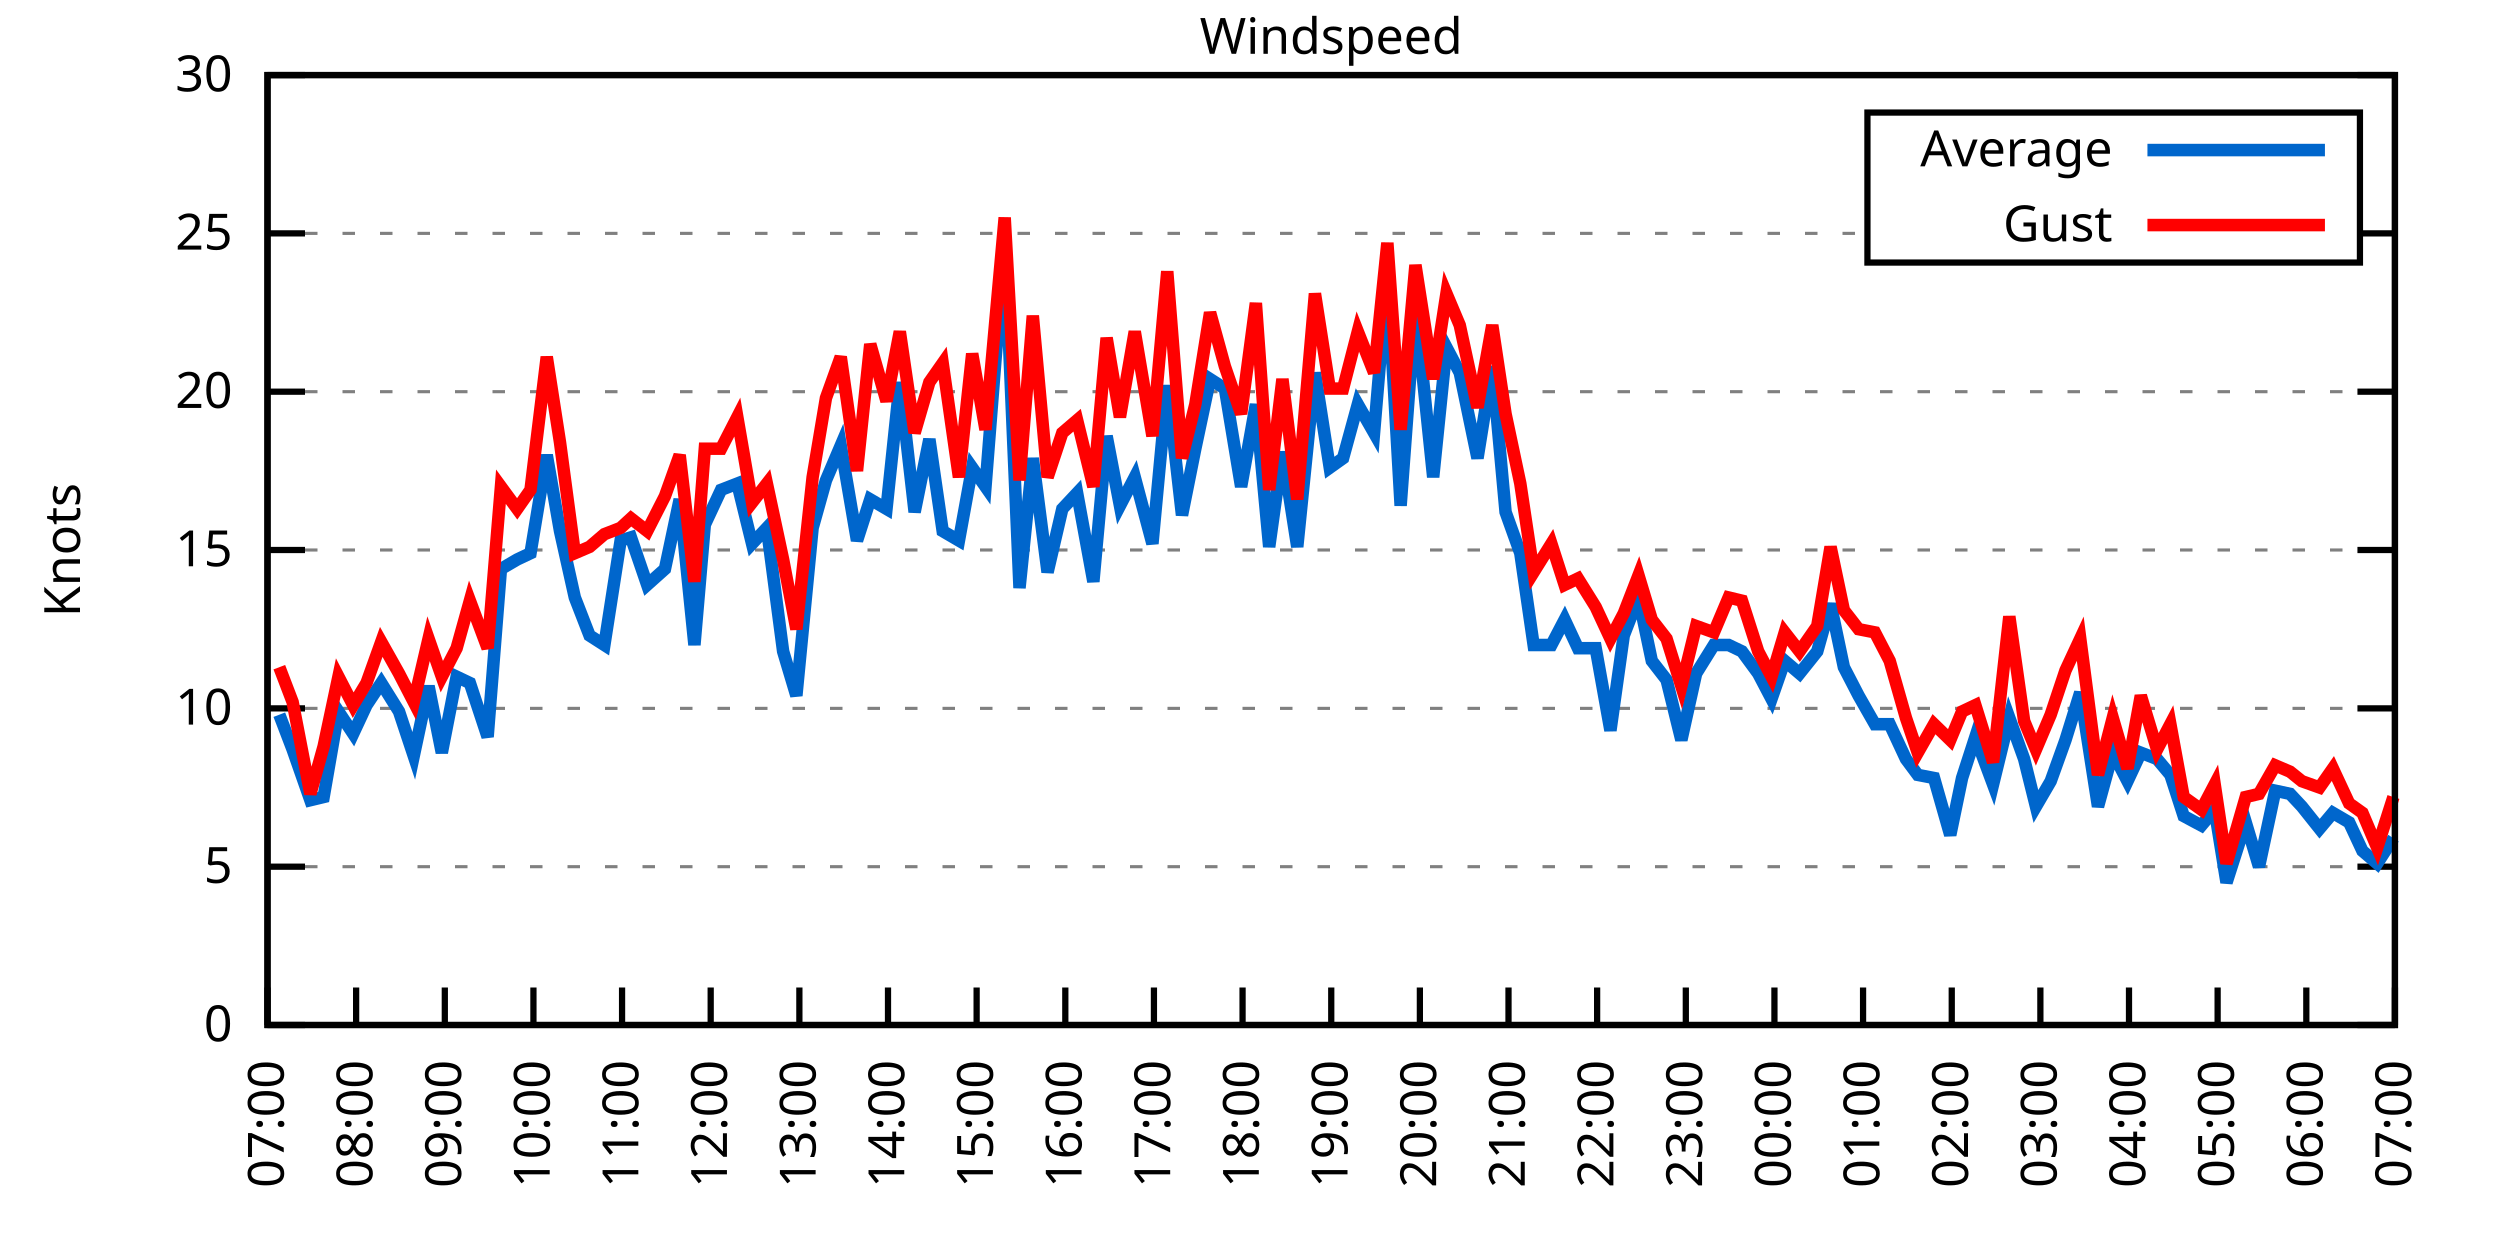
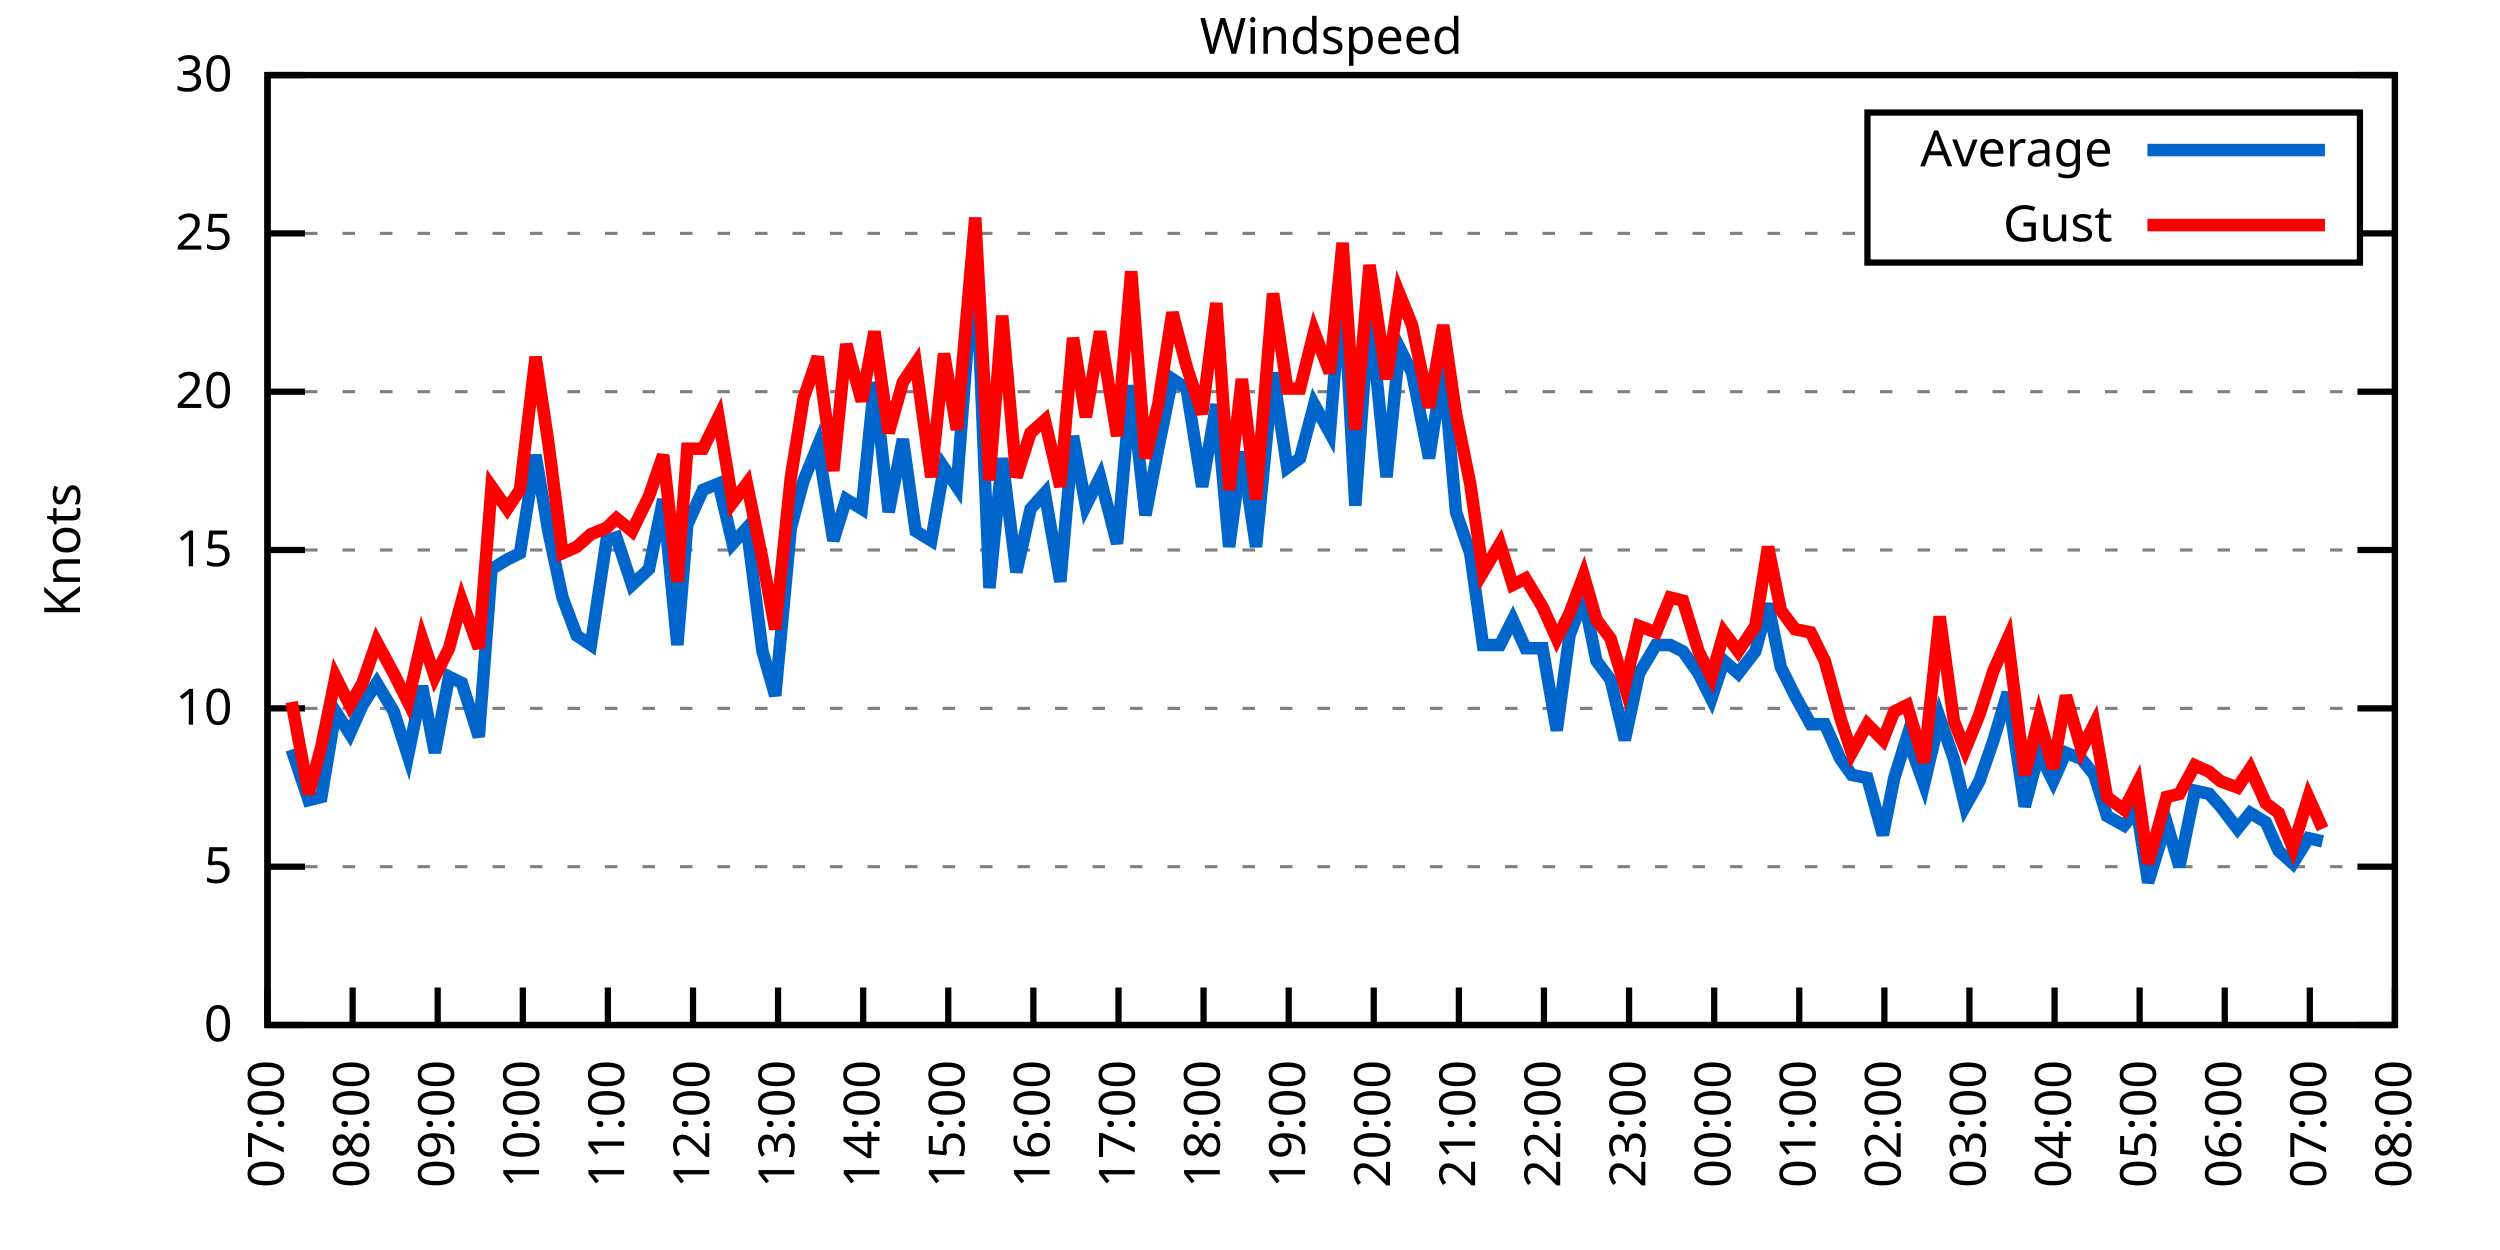
<svg xmlns="http://www.w3.org/2000/svg" xmlns:xlink="http://www.w3.org/1999/xlink" width="400" height="200" viewBox="0 0 400 200">
  <g id="gnuplot_canvas">
    <rect x="0" y="0" width="400" height="200" fill="none" />
    <defs>
      <circle id="gpDot" r="0.5" stroke-width="0.5" stroke="currentColor" />
      <path id="gpPt0" stroke-width="0.333" stroke="currentColor" d="M-1,0 h2 M0,-1 v2" />
      <path id="gpPt1" stroke-width="0.333" stroke="currentColor" d="M-1,-1 L1,1 M1,-1 L-1,1" />
      <path id="gpPt2" stroke-width="0.333" stroke="currentColor" d="M-1,0 L1,0 M0,-1 L0,1 M-1,-1 L1,1 M-1,1 L1,-1" />
      <rect id="gpPt3" stroke-width="0.333" stroke="currentColor" x="-1" y="-1" width="2" height="2" />
      <rect id="gpPt4" stroke-width="0.333" stroke="currentColor" fill="currentColor" x="-1" y="-1" width="2" height="2" />
      <circle id="gpPt5" stroke-width="0.333" stroke="currentColor" cx="0" cy="0" r="1" />
      <use xlink:href="#gpPt5" id="gpPt6" fill="currentColor" stroke="none" />
      <path id="gpPt7" stroke-width="0.333" stroke="currentColor" d="M0,-1.33 L-1.33,0.67 L1.33,0.67 z" />
      <use xlink:href="#gpPt7" id="gpPt8" fill="currentColor" stroke="none" />
      <use xlink:href="#gpPt7" id="gpPt9" stroke="currentColor" transform="rotate(180)" />
      <use xlink:href="#gpPt9" id="gpPt10" fill="currentColor" stroke="none" />
      <use xlink:href="#gpPt3" id="gpPt11" stroke="currentColor" transform="rotate(45)" />
      <use xlink:href="#gpPt11" id="gpPt12" fill="currentColor" stroke="none" />
      <path id="gpPt13" stroke-width="0.333" stroke="currentColor" d="M0,1.330 L1.265,0.411 L0.782,-1.067 L-0.782,-1.076 L-1.265,0.411 z" />
      <use xlink:href="#gpPt13" id="gpPt14" fill="currentColor" stroke="none" />
      <filter id="textbox" filterUnits="objectBoundingBox" x="0" y="0" height="1" width="1">
        <feFlood flood-color="white" flood-opacity="1" result="bgnd" />
        <feComposite in="SourceGraphic" in2="bgnd" operator="atop" />
      </filter>
      <filter id="greybox" filterUnits="objectBoundingBox" x="0" y="0" height="1" width="1">
        <feFlood flood-color="lightgrey" flood-opacity="1" result="grey" />
        <feComposite in="SourceGraphic" in2="grey" operator="atop" />
      </filter>
    </defs>
    <g fill="none" color="white" stroke="currentColor" stroke-width="1.00" stroke-linecap="butt" stroke-linejoin="miter">
</g>
    <g fill="none" color="black" stroke="currentColor" stroke-width="1.00" stroke-linecap="butt" stroke-linejoin="miter">
      <g stroke="none" shape-rendering="crispEdges">
        <polygon fill="rgb(255, 255, 255)" points="42.80,164.00 383.18,164.00 383.18,12.02 42.80,12.02 " />
      </g>
    </g>
    <g fill="none" color="black" stroke="currentColor" stroke-width="1.00" stroke-linecap="butt" stroke-linejoin="miter">
</g>
    <g fill="none" color="black" stroke="black" stroke-width="0.50" stroke-linecap="butt" stroke-linejoin="miter">
</g>
    <g fill="none" color="gray" stroke="currentColor" stroke-width="0.50" stroke-linecap="butt" stroke-linejoin="miter">
      <path stroke="gray" stroke-dasharray="2,4" class="gridline" d="M42.80,164.00 L383.19,164.00  " />
    </g>
    <g fill="none" color="gray" stroke="gray" stroke-width="1.00" stroke-linecap="butt" stroke-linejoin="miter">
</g>
    <g fill="none" color="black" stroke="currentColor" stroke-width="1.00" stroke-linecap="butt" stroke-linejoin="miter">
      <path stroke="black" d="M42.80,164.00 L48.80,164.00 M383.19,164.00 L377.19,164.00  " />
      <g transform="translate(37.20,166.60)" stroke="none" fill="black" font-family="Sans" font-size="8.00" text-anchor="end">
        <text>
          <tspan font-family="Sans"> 0</tspan>
        </text>
      </g>
    </g>
    <g fill="none" color="black" stroke="currentColor" stroke-width="1.00" stroke-linecap="butt" stroke-linejoin="miter">
</g>
    <g fill="none" color="black" stroke="black" stroke-width="0.50" stroke-linecap="butt" stroke-linejoin="miter">
</g>
    <g fill="none" color="gray" stroke="currentColor" stroke-width="0.50" stroke-linecap="butt" stroke-linejoin="miter">
      <path stroke="gray" stroke-dasharray="2,4" class="gridline" d="M42.80,138.67 L383.19,138.67  " />
    </g>
    <g fill="none" color="gray" stroke="gray" stroke-width="1.00" stroke-linecap="butt" stroke-linejoin="miter">
</g>
    <g fill="none" color="black" stroke="currentColor" stroke-width="1.00" stroke-linecap="butt" stroke-linejoin="miter">
      <path stroke="black" d="M42.80,138.67 L48.80,138.67 M383.19,138.67 L377.19,138.67  " />
      <g transform="translate(37.20,141.27)" stroke="none" fill="black" font-family="Sans" font-size="8.00" text-anchor="end">
        <text>
          <tspan font-family="Sans"> 5</tspan>
        </text>
      </g>
    </g>
    <g fill="none" color="black" stroke="currentColor" stroke-width="1.00" stroke-linecap="butt" stroke-linejoin="miter">
</g>
    <g fill="none" color="black" stroke="black" stroke-width="0.50" stroke-linecap="butt" stroke-linejoin="miter">
</g>
    <g fill="none" color="gray" stroke="currentColor" stroke-width="0.50" stroke-linecap="butt" stroke-linejoin="miter">
      <path stroke="gray" stroke-dasharray="2,4" class="gridline" d="M42.80,113.34 L383.19,113.34  " />
    </g>
    <g fill="none" color="gray" stroke="gray" stroke-width="1.00" stroke-linecap="butt" stroke-linejoin="miter">
</g>
    <g fill="none" color="black" stroke="currentColor" stroke-width="1.00" stroke-linecap="butt" stroke-linejoin="miter">
      <path stroke="black" d="M42.80,113.34 L48.80,113.34 M383.19,113.34 L377.19,113.34  " />
      <g transform="translate(37.20,115.94)" stroke="none" fill="black" font-family="Sans" font-size="8.00" text-anchor="end">
        <text>
          <tspan font-family="Sans"> 10</tspan>
        </text>
      </g>
    </g>
    <g fill="none" color="black" stroke="currentColor" stroke-width="1.00" stroke-linecap="butt" stroke-linejoin="miter">
</g>
    <g fill="none" color="black" stroke="black" stroke-width="0.50" stroke-linecap="butt" stroke-linejoin="miter">
</g>
    <g fill="none" color="gray" stroke="currentColor" stroke-width="0.50" stroke-linecap="butt" stroke-linejoin="miter">
      <path stroke="gray" stroke-dasharray="2,4" class="gridline" d="M42.80,88.00 L383.19,88.00  " />
    </g>
    <g fill="none" color="gray" stroke="gray" stroke-width="1.00" stroke-linecap="butt" stroke-linejoin="miter">
</g>
    <g fill="none" color="black" stroke="currentColor" stroke-width="1.00" stroke-linecap="butt" stroke-linejoin="miter">
      <path stroke="black" d="M42.80,88.00 L48.80,88.00 M383.19,88.00 L377.19,88.00  " />
      <g transform="translate(37.20,90.60)" stroke="none" fill="black" font-family="Sans" font-size="8.00" text-anchor="end">
        <text>
          <tspan font-family="Sans"> 15</tspan>
        </text>
      </g>
    </g>
    <g fill="none" color="black" stroke="currentColor" stroke-width="1.00" stroke-linecap="butt" stroke-linejoin="miter">
</g>
    <g fill="none" color="black" stroke="black" stroke-width="0.50" stroke-linecap="butt" stroke-linejoin="miter">
</g>
    <g fill="none" color="gray" stroke="currentColor" stroke-width="0.50" stroke-linecap="butt" stroke-linejoin="miter">
      <path stroke="gray" stroke-dasharray="2,4" class="gridline" d="M42.80,62.67 L383.19,62.67  " />
    </g>
    <g fill="none" color="gray" stroke="gray" stroke-width="1.00" stroke-linecap="butt" stroke-linejoin="miter">
</g>
    <g fill="none" color="black" stroke="currentColor" stroke-width="1.00" stroke-linecap="butt" stroke-linejoin="miter">
      <path stroke="black" d="M42.80,62.67 L48.80,62.67 M383.19,62.67 L377.19,62.67  " />
      <g transform="translate(37.20,65.27)" stroke="none" fill="black" font-family="Sans" font-size="8.00" text-anchor="end">
        <text>
          <tspan font-family="Sans"> 20</tspan>
        </text>
      </g>
    </g>
    <g fill="none" color="black" stroke="currentColor" stroke-width="1.00" stroke-linecap="butt" stroke-linejoin="miter">
</g>
    <g fill="none" color="black" stroke="black" stroke-width="0.50" stroke-linecap="butt" stroke-linejoin="miter">
</g>
    <g fill="none" color="gray" stroke="currentColor" stroke-width="0.50" stroke-linecap="butt" stroke-linejoin="miter">
      <path stroke="gray" stroke-dasharray="2,4" class="gridline" d="M42.80,37.34 L298.79,37.34 M377.59,37.34 L383.19,37.34  " />
    </g>
    <g fill="none" color="gray" stroke="gray" stroke-width="1.00" stroke-linecap="butt" stroke-linejoin="miter">
</g>
    <g fill="none" color="black" stroke="currentColor" stroke-width="1.00" stroke-linecap="butt" stroke-linejoin="miter">
      <path stroke="black" d="M42.80,37.34 L48.80,37.34 M383.19,37.34 L377.19,37.34  " />
      <g transform="translate(37.20,39.94)" stroke="none" fill="black" font-family="Sans" font-size="8.00" text-anchor="end">
        <text>
          <tspan font-family="Sans"> 25</tspan>
        </text>
      </g>
    </g>
    <g fill="none" color="black" stroke="currentColor" stroke-width="1.00" stroke-linecap="butt" stroke-linejoin="miter">
</g>
    <g fill="none" color="black" stroke="black" stroke-width="0.50" stroke-linecap="butt" stroke-linejoin="miter">
</g>
    <g fill="none" color="gray" stroke="currentColor" stroke-width="0.50" stroke-linecap="butt" stroke-linejoin="miter">
      <path stroke="gray" stroke-dasharray="2,4" class="gridline" d="M42.80,12.01 L383.19,12.01  " />
    </g>
    <g fill="none" color="gray" stroke="gray" stroke-width="1.00" stroke-linecap="butt" stroke-linejoin="miter">
</g>
    <g fill="none" color="black" stroke="currentColor" stroke-width="1.00" stroke-linecap="butt" stroke-linejoin="miter">
      <path stroke="black" d="M42.80,12.01 L48.80,12.01 M383.19,12.01 L377.19,12.01  " />
      <g transform="translate(37.20,14.61)" stroke="none" fill="black" font-family="Sans" font-size="8.00" text-anchor="end">
        <text>
          <tspan font-family="Sans"> 30</tspan>
        </text>
      </g>
    </g>
    <g fill="none" color="black" stroke="currentColor" stroke-width="1.00" stroke-linecap="butt" stroke-linejoin="miter">
      <path stroke="black" d="M42.80,164.00 L42.80,158.00  " />
      <g transform="translate(45.40,169.60) rotate(270.00)" stroke="none" fill="black" font-family="Sans" font-size="8.00" text-anchor="end">
        <text>
          <tspan font-family="Sans">07:00</tspan>
        </text>
      </g>
    </g>
    <g fill="none" color="black" stroke="currentColor" stroke-width="1.00" stroke-linecap="butt" stroke-linejoin="miter">
-       <path stroke="black" d="M56.98,164.00 L56.98,158.00  " />
-       <g transform="translate(59.58,169.60) rotate(270.00)" stroke="none" fill="black" font-family="Sans" font-size="8.00" text-anchor="end">
+       <path stroke="black" d="M56.42,164.00 L56.42,158.00  " />
+       <g transform="translate(59.02,169.60) rotate(270.00)" stroke="none" fill="black" font-family="Sans" font-size="8.00" text-anchor="end">
        <text>
          <tspan font-family="Sans">08:00</tspan>
        </text>
      </g>
    </g>
    <g fill="none" color="black" stroke="currentColor" stroke-width="1.00" stroke-linecap="butt" stroke-linejoin="miter">
-       <path stroke="black" d="M71.17,164.00 L71.17,158.00  " />
-       <g transform="translate(73.77,169.60) rotate(270.00)" stroke="none" fill="black" font-family="Sans" font-size="8.00" text-anchor="end">
+       <path stroke="black" d="M70.03,164.00 L70.03,158.00  " />
+       <g transform="translate(72.63,169.60) rotate(270.00)" stroke="none" fill="black" font-family="Sans" font-size="8.00" text-anchor="end">
        <text>
          <tspan font-family="Sans">09:00</tspan>
        </text>
      </g>
    </g>
    <g fill="none" color="black" stroke="currentColor" stroke-width="1.00" stroke-linecap="butt" stroke-linejoin="miter">
-       <path stroke="black" d="M85.35,164.00 L85.35,158.00  " />
-       <g transform="translate(87.95,169.60) rotate(270.00)" stroke="none" fill="black" font-family="Sans" font-size="8.00" text-anchor="end">
+       <path stroke="black" d="M83.65,164.00 L83.65,158.00  " />
+       <g transform="translate(86.25,169.60) rotate(270.00)" stroke="none" fill="black" font-family="Sans" font-size="8.00" text-anchor="end">
        <text>
          <tspan font-family="Sans">10:00</tspan>
        </text>
      </g>
    </g>
    <g fill="none" color="black" stroke="currentColor" stroke-width="1.00" stroke-linecap="butt" stroke-linejoin="miter">
-       <path stroke="black" d="M99.53,164.00 L99.53,158.00  " />
-       <g transform="translate(102.13,169.60) rotate(270.00)" stroke="none" fill="black" font-family="Sans" font-size="8.00" text-anchor="end">
+       <path stroke="black" d="M97.26,164.00 L97.26,158.00  " />
+       <g transform="translate(99.86,169.60) rotate(270.00)" stroke="none" fill="black" font-family="Sans" font-size="8.00" text-anchor="end">
        <text>
          <tspan font-family="Sans">11:00</tspan>
        </text>
      </g>
    </g>
    <g fill="none" color="black" stroke="currentColor" stroke-width="1.00" stroke-linecap="butt" stroke-linejoin="miter">
-       <path stroke="black" d="M113.71,164.00 L113.71,158.00  " />
-       <g transform="translate(116.31,169.60) rotate(270.00)" stroke="none" fill="black" font-family="Sans" font-size="8.00" text-anchor="end">
+       <path stroke="black" d="M110.88,164.00 L110.88,158.00  " />
+       <g transform="translate(113.48,169.60) rotate(270.00)" stroke="none" fill="black" font-family="Sans" font-size="8.00" text-anchor="end">
        <text>
          <tspan font-family="Sans">12:00</tspan>
        </text>
      </g>
    </g>
    <g fill="none" color="black" stroke="currentColor" stroke-width="1.00" stroke-linecap="butt" stroke-linejoin="miter">
-       <path stroke="black" d="M127.90,164.00 L127.90,158.00  " />
-       <g transform="translate(130.50,169.60) rotate(270.00)" stroke="none" fill="black" font-family="Sans" font-size="8.00" text-anchor="end">
+       <path stroke="black" d="M124.49,164.00 L124.49,158.00  " />
+       <g transform="translate(127.09,169.60) rotate(270.00)" stroke="none" fill="black" font-family="Sans" font-size="8.00" text-anchor="end">
        <text>
          <tspan font-family="Sans">13:00</tspan>
        </text>
      </g>
    </g>
    <g fill="none" color="black" stroke="currentColor" stroke-width="1.00" stroke-linecap="butt" stroke-linejoin="miter">
-       <path stroke="black" d="M142.08,164.00 L142.08,158.00  " />
-       <g transform="translate(144.68,169.60) rotate(270.00)" stroke="none" fill="black" font-family="Sans" font-size="8.00" text-anchor="end">
+       <path stroke="black" d="M138.11,164.00 L138.11,158.00  " />
+       <g transform="translate(140.71,169.60) rotate(270.00)" stroke="none" fill="black" font-family="Sans" font-size="8.00" text-anchor="end">
        <text>
          <tspan font-family="Sans">14:00</tspan>
        </text>
      </g>
    </g>
    <g fill="none" color="black" stroke="currentColor" stroke-width="1.00" stroke-linecap="butt" stroke-linejoin="miter">
-       <path stroke="black" d="M156.26,164.00 L156.26,158.00  " />
-       <g transform="translate(158.86,169.60) rotate(270.00)" stroke="none" fill="black" font-family="Sans" font-size="8.00" text-anchor="end">
+       <path stroke="black" d="M151.72,164.00 L151.72,158.00  " />
+       <g transform="translate(154.32,169.60) rotate(270.00)" stroke="none" fill="black" font-family="Sans" font-size="8.00" text-anchor="end">
        <text>
          <tspan font-family="Sans">15:00</tspan>
        </text>
      </g>
    </g>
    <g fill="none" color="black" stroke="currentColor" stroke-width="1.00" stroke-linecap="butt" stroke-linejoin="miter">
-       <path stroke="black" d="M170.45,164.00 L170.45,158.00  " />
-       <g transform="translate(173.05,169.60) rotate(270.00)" stroke="none" fill="black" font-family="Sans" font-size="8.00" text-anchor="end">
+       <path stroke="black" d="M165.34,164.00 L165.34,158.00  " />
+       <g transform="translate(167.94,169.60) rotate(270.00)" stroke="none" fill="black" font-family="Sans" font-size="8.00" text-anchor="end">
        <text>
          <tspan font-family="Sans">16:00</tspan>
        </text>
      </g>
    </g>
    <g fill="none" color="black" stroke="currentColor" stroke-width="1.00" stroke-linecap="butt" stroke-linejoin="miter">
-       <path stroke="black" d="M184.63,164.00 L184.63,158.00  " />
-       <g transform="translate(187.23,169.60) rotate(270.00)" stroke="none" fill="black" font-family="Sans" font-size="8.00" text-anchor="end">
+       <path stroke="black" d="M178.96,164.00 L178.96,158.00  " />
+       <g transform="translate(181.56,169.60) rotate(270.00)" stroke="none" fill="black" font-family="Sans" font-size="8.00" text-anchor="end">
        <text>
          <tspan font-family="Sans">17:00</tspan>
        </text>
      </g>
    </g>
    <g fill="none" color="black" stroke="currentColor" stroke-width="1.00" stroke-linecap="butt" stroke-linejoin="miter">
-       <path stroke="black" d="M198.81,164.00 L198.81,158.00  " />
-       <g transform="translate(201.41,169.60) rotate(270.00)" stroke="none" fill="black" font-family="Sans" font-size="8.00" text-anchor="end">
+       <path stroke="black" d="M192.57,164.00 L192.57,158.00  " />
+       <g transform="translate(195.17,169.60) rotate(270.00)" stroke="none" fill="black" font-family="Sans" font-size="8.00" text-anchor="end">
        <text>
          <tspan font-family="Sans">18:00</tspan>
        </text>
      </g>
    </g>
    <g fill="none" color="black" stroke="currentColor" stroke-width="1.00" stroke-linecap="butt" stroke-linejoin="miter">
-       <path stroke="black" d="M213.00,164.00 L213.00,158.00  " />
-       <g transform="translate(215.60,169.60) rotate(270.00)" stroke="none" fill="black" font-family="Sans" font-size="8.00" text-anchor="end">
+       <path stroke="black" d="M206.19,164.00 L206.19,158.00  " />
+       <g transform="translate(208.79,169.60) rotate(270.00)" stroke="none" fill="black" font-family="Sans" font-size="8.00" text-anchor="end">
        <text>
          <tspan font-family="Sans">19:00</tspan>
        </text>
      </g>
    </g>
    <g fill="none" color="black" stroke="currentColor" stroke-width="1.00" stroke-linecap="butt" stroke-linejoin="miter">
-       <path stroke="black" d="M227.18,164.00 L227.18,158.00  " />
-       <g transform="translate(229.78,169.60) rotate(270.00)" stroke="none" fill="black" font-family="Sans" font-size="8.00" text-anchor="end">
+       <path stroke="black" d="M219.80,164.00 L219.80,158.00  " />
+       <g transform="translate(222.40,169.60) rotate(270.00)" stroke="none" fill="black" font-family="Sans" font-size="8.00" text-anchor="end">
        <text>
          <tspan font-family="Sans">20:00</tspan>
        </text>
      </g>
    </g>
    <g fill="none" color="black" stroke="currentColor" stroke-width="1.00" stroke-linecap="butt" stroke-linejoin="miter">
-       <path stroke="black" d="M241.36,164.00 L241.36,158.00  " />
-       <g transform="translate(243.96,169.60) rotate(270.00)" stroke="none" fill="black" font-family="Sans" font-size="8.00" text-anchor="end">
+       <path stroke="black" d="M233.42,164.00 L233.42,158.00  " />
+       <g transform="translate(236.02,169.60) rotate(270.00)" stroke="none" fill="black" font-family="Sans" font-size="8.00" text-anchor="end">
        <text>
          <tspan font-family="Sans">21:00</tspan>
        </text>
      </g>
    </g>
    <g fill="none" color="black" stroke="currentColor" stroke-width="1.00" stroke-linecap="butt" stroke-linejoin="miter">
-       <path stroke="black" d="M255.54,164.00 L255.54,158.00  " />
-       <g transform="translate(258.14,169.60) rotate(270.00)" stroke="none" fill="black" font-family="Sans" font-size="8.00" text-anchor="end">
+       <path stroke="black" d="M247.03,164.00 L247.03,158.00  " />
+       <g transform="translate(249.63,169.60) rotate(270.00)" stroke="none" fill="black" font-family="Sans" font-size="8.00" text-anchor="end">
        <text>
          <tspan font-family="Sans">22:00</tspan>
        </text>
      </g>
    </g>
    <g fill="none" color="black" stroke="currentColor" stroke-width="1.00" stroke-linecap="butt" stroke-linejoin="miter">
-       <path stroke="black" d="M269.73,164.00 L269.73,158.00  " />
-       <g transform="translate(272.33,169.60) rotate(270.00)" stroke="none" fill="black" font-family="Sans" font-size="8.00" text-anchor="end">
+       <path stroke="black" d="M260.65,164.00 L260.65,158.00  " />
+       <g transform="translate(263.25,169.60) rotate(270.00)" stroke="none" fill="black" font-family="Sans" font-size="8.00" text-anchor="end">
        <text>
          <tspan font-family="Sans">23:00</tspan>
        </text>
      </g>
    </g>
    <g fill="none" color="black" stroke="currentColor" stroke-width="1.00" stroke-linecap="butt" stroke-linejoin="miter">
-       <path stroke="black" d="M283.91,164.00 L283.91,158.00  " />
-       <g transform="translate(286.51,169.60) rotate(270.00)" stroke="none" fill="black" font-family="Sans" font-size="8.00" text-anchor="end">
+       <path stroke="black" d="M274.27,164.00 L274.27,158.00  " />
+       <g transform="translate(276.87,169.60) rotate(270.00)" stroke="none" fill="black" font-family="Sans" font-size="8.00" text-anchor="end">
        <text>
          <tspan font-family="Sans">00:00</tspan>
        </text>
      </g>
    </g>
    <g fill="none" color="black" stroke="currentColor" stroke-width="1.00" stroke-linecap="butt" stroke-linejoin="miter">
-       <path stroke="black" d="M298.09,164.00 L298.09,158.00  " />
-       <g transform="translate(300.69,169.60) rotate(270.00)" stroke="none" fill="black" font-family="Sans" font-size="8.00" text-anchor="end">
+       <path stroke="black" d="M287.88,164.00 L287.88,158.00  " />
+       <g transform="translate(290.48,169.60) rotate(270.00)" stroke="none" fill="black" font-family="Sans" font-size="8.00" text-anchor="end">
        <text>
          <tspan font-family="Sans">01:00</tspan>
        </text>
      </g>
    </g>
    <g fill="none" color="black" stroke="currentColor" stroke-width="1.00" stroke-linecap="butt" stroke-linejoin="miter">
-       <path stroke="black" d="M312.28,164.00 L312.28,158.00  " />
-       <g transform="translate(314.88,169.60) rotate(270.00)" stroke="none" fill="black" font-family="Sans" font-size="8.00" text-anchor="end">
+       <path stroke="black" d="M301.50,164.00 L301.50,158.00  " />
+       <g transform="translate(304.10,169.60) rotate(270.00)" stroke="none" fill="black" font-family="Sans" font-size="8.00" text-anchor="end">
        <text>
          <tspan font-family="Sans">02:00</tspan>
        </text>
      </g>
    </g>
    <g fill="none" color="black" stroke="currentColor" stroke-width="1.00" stroke-linecap="butt" stroke-linejoin="miter">
-       <path stroke="black" d="M326.46,164.00 L326.46,158.00  " />
-       <g transform="translate(329.06,169.60) rotate(270.00)" stroke="none" fill="black" font-family="Sans" font-size="8.00" text-anchor="end">
+       <path stroke="black" d="M315.11,164.00 L315.11,158.00  " />
+       <g transform="translate(317.71,169.60) rotate(270.00)" stroke="none" fill="black" font-family="Sans" font-size="8.00" text-anchor="end">
        <text>
          <tspan font-family="Sans">03:00</tspan>
        </text>
      </g>
    </g>
    <g fill="none" color="black" stroke="currentColor" stroke-width="1.00" stroke-linecap="butt" stroke-linejoin="miter">
-       <path stroke="black" d="M340.64,164.00 L340.64,158.00  " />
-       <g transform="translate(343.24,169.60) rotate(270.00)" stroke="none" fill="black" font-family="Sans" font-size="8.00" text-anchor="end">
+       <path stroke="black" d="M328.73,164.00 L328.73,158.00  " />
+       <g transform="translate(331.33,169.60) rotate(270.00)" stroke="none" fill="black" font-family="Sans" font-size="8.00" text-anchor="end">
        <text>
          <tspan font-family="Sans">04:00</tspan>
        </text>
      </g>
    </g>
    <g fill="none" color="black" stroke="currentColor" stroke-width="1.00" stroke-linecap="butt" stroke-linejoin="miter">
-       <path stroke="black" d="M354.82,164.00 L354.82,158.00  " />
-       <g transform="translate(357.42,169.60) rotate(270.00)" stroke="none" fill="black" font-family="Sans" font-size="8.00" text-anchor="end">
+       <path stroke="black" d="M342.34,164.00 L342.34,158.00  " />
+       <g transform="translate(344.94,169.60) rotate(270.00)" stroke="none" fill="black" font-family="Sans" font-size="8.00" text-anchor="end">
        <text>
          <tspan font-family="Sans">05:00</tspan>
        </text>
      </g>
    </g>
    <g fill="none" color="black" stroke="currentColor" stroke-width="1.00" stroke-linecap="butt" stroke-linejoin="miter">
-       <path stroke="black" d="M369.01,164.00 L369.01,158.00  " />
-       <g transform="translate(371.61,169.60) rotate(270.00)" stroke="none" fill="black" font-family="Sans" font-size="8.00" text-anchor="end">
+       <path stroke="black" d="M355.96,164.00 L355.96,158.00  " />
+       <g transform="translate(358.56,169.60) rotate(270.00)" stroke="none" fill="black" font-family="Sans" font-size="8.00" text-anchor="end">
        <text>
          <tspan font-family="Sans">06:00</tspan>
+         </text>
+       </g>
+     </g>
+     <g fill="none" color="black" stroke="currentColor" stroke-width="1.00" stroke-linecap="butt" stroke-linejoin="miter">
+       <path stroke="black" d="M369.57,164.00 L369.57,158.00  " />
+       <g transform="translate(372.17,169.60) rotate(270.00)" stroke="none" fill="black" font-family="Sans" font-size="8.00" text-anchor="end">
+         <text>
+           <tspan font-family="Sans">07:00</tspan>
        </text>
      </g>
    </g>
    <g fill="none" color="black" stroke="currentColor" stroke-width="1.00" stroke-linecap="butt" stroke-linejoin="miter">
      <path stroke="black" d="M383.19,164.00 L383.19,158.00  " />
      <g transform="translate(385.79,169.60) rotate(270.00)" stroke="none" fill="black" font-family="Sans" font-size="8.00" text-anchor="end">
        <text>
-           <tspan font-family="Sans">07:00</tspan>
+           <tspan font-family="Sans">08:00</tspan>
        </text>
      </g>
    </g>
    <g fill="none" color="black" stroke="currentColor" stroke-width="1.00" stroke-linecap="butt" stroke-linejoin="miter">
</g>
    <g fill="none" color="black" stroke="currentColor" stroke-width="1.00" stroke-linecap="butt" stroke-linejoin="miter">
      <path stroke="black" d="M42.80,12.01 L42.80,164.00 L383.19,164.00 L383.19,12.01 L42.80,12.01 Z  " />
    </g>
    <g fill="none" color="black" stroke="currentColor" stroke-width="1.00" stroke-linecap="butt" stroke-linejoin="miter">
</g>
    <g fill="none" color="black" stroke="currentColor" stroke-width="1.00" stroke-linecap="butt" stroke-linejoin="miter">
      <path stroke="black" d="M298.79,42.01 L298.79,18.01 L377.59,18.01 L377.59,42.01 L298.79,42.01 Z  " />
    </g>
    <g id="Windspeed_plot_1">
      <g fill="none" color="white" stroke="black" stroke-width="2.00" stroke-linecap="butt" stroke-linejoin="miter">
</g>
      <g fill="none" color="black" stroke="currentColor" stroke-width="2.00" stroke-linecap="butt" stroke-linejoin="miter">
        <g transform="translate(337.99,26.61)" stroke="none" fill="black" font-family="Sans" font-size="8.00" text-anchor="end">
          <text>
            <tspan font-family="Sans">Average</tspan>
          </text>
        </g>
      </g>
      <g fill="none" color="black" stroke="currentColor" stroke-width="2.00" stroke-linecap="butt" stroke-linejoin="miter">
-         <path stroke="rgb(  0, 102, 204)" d="M343.59,24.01 L371.99,24.01 M44.69,114.35 L46.82,119.92 L49.66,128.03 L51.78,127.52 L54.15,113.84 L56.51,117.39   L58.64,112.83 L61.00,109.28 L63.84,113.84 L66.20,120.94 L68.57,109.79 L70.69,120.43 L73.06,108.27 L75.18,109.28   L78.02,117.90 L80.15,91.04 L82.75,89.52 L84.88,88.51 L87.48,72.81 L89.60,84.97 L91.97,95.60 L94.33,101.68   L96.70,103.20 L99.30,86.49 L100.95,85.98 L103.55,93.58 L106.39,91.04 L108.75,79.90 L111.11,103.20 L112.77,83.95   L115.37,78.38 L117.97,77.37 L120.33,86.99 L122.70,84.46 L125.30,104.22 L127.42,111.31 L130.02,84.46 L132.15,76.86   L134.52,71.29 L137.12,86.49 L139.24,79.90 L141.84,81.42 L143.97,61.15 L146.34,81.93 L148.70,70.27 L150.83,84.97   L153.43,86.49 L155.55,74.83 L157.68,77.87 L160.75,38.86 L163.12,94.08 L165.25,73.31 L167.61,91.55 L169.97,81.42   L172.34,78.89 L174.94,93.07 L177.06,69.77 L179.19,80.91 L181.56,76.35 L184.39,86.99 L186.76,61.66 L189.12,82.43   L191.25,71.79 L193.61,60.65 L195.98,62.17 L198.58,77.87 L200.94,64.70 L203.07,87.50 L205.19,72.30 L207.56,87.50   L210.39,59.63 L212.76,74.83 L214.89,73.31 L217.25,64.70 L219.85,69.26 L221.98,43.93 L224.10,80.91 L226.47,48.99   L229.31,76.35 L231.43,55.58 L233.56,59.63 L236.40,73.31 L238.76,58.62 L240.89,81.93 L243.25,88.51 L245.38,103.20   L248.22,103.20 L250.34,99.15 L252.47,103.71 L255.31,103.71 L257.67,116.88 L259.80,101.68 L262.16,95.60 L264.29,105.74   L266.65,108.78 L269.02,118.40 L271.38,107.76 L274.22,103.20 L276.58,103.20 L278.71,104.22 L281.31,107.76 L283.44,111.82   L285.56,105.74 L287.93,107.76 L290.76,104.22 L292.89,96.62 L295.02,106.75 L297.38,111.31 L299.98,115.87 L302.35,115.87   L304.95,121.44 L306.84,123.98 L309.44,124.48 L312.04,133.60 L313.93,124.48 L316.06,117.90 L318.89,125.50 L321.49,114.86   L323.86,121.44 L325.75,129.04 L328.11,124.99 L330.48,118.40 L332.84,110.80 L335.68,129.04 L338.04,120.43 L340.40,124.99   L342.53,120.43 L345.13,121.44 L347.26,123.98 L349.39,130.56 L352.22,132.08 L354.35,129.55 L356.24,141.20 L359.32,131.58   L361.44,138.67 L364.04,126.51 L366.41,127.02 L368.30,129.04 L371.13,132.59 L373.26,130.06 L375.86,131.58 L377.99,136.14   L380.35,138.16 L382.95,134.11  " />
+         <path stroke="rgb(  0, 102, 204)" d="M343.59,24.01 L371.99,24.01 M46.66,119.92 L49.38,128.03 L51.42,127.52 L53.69,113.84 L55.96,117.39 L58.00,112.83   L60.27,109.28 L63.00,113.84 L65.27,120.94 L67.54,109.79 L69.58,120.43 L71.85,108.27 L73.89,109.28 L76.61,117.90   L78.65,91.04 L81.15,89.52 L83.19,88.51 L85.69,72.81 L87.73,84.97 L90.00,95.60 L92.27,101.68 L94.54,103.20   L97.04,86.49 L98.62,85.98 L101.12,93.58 L103.84,91.04 L106.11,79.90 L108.38,103.20 L109.97,83.95 L112.47,78.38   L114.96,77.37 L117.23,86.99 L119.50,84.46 L122.00,104.22 L124.04,111.31 L126.54,84.46 L128.58,76.86 L130.85,71.29   L133.34,86.49 L135.39,79.90 L137.88,81.42 L139.92,61.15 L142.19,81.93 L144.46,70.27 L146.51,84.97 L149.00,86.49   L151.04,74.83 L153.09,77.87 L156.04,38.86 L158.31,94.08 L160.35,73.31 L162.62,91.55 L164.89,81.42 L167.16,78.89   L169.65,93.07 L171.69,69.77 L173.74,80.91 L176.01,76.35 L178.73,86.99 L181.00,61.66 L183.27,82.43 L185.31,71.79   L187.58,60.65 L189.85,62.17 L192.34,77.87 L194.61,64.70 L196.66,87.50 L198.70,72.30 L200.97,87.50 L203.69,59.63   L205.96,74.83 L208.00,73.31 L210.27,64.70 L212.77,69.26 L214.81,43.93 L216.85,80.91 L219.12,48.99 L221.85,76.35   L223.89,55.58 L225.93,59.63 L228.65,73.31 L230.92,58.62 L232.96,81.93 L235.23,88.51 L237.28,103.20 L240.00,103.20   L242.04,99.15 L244.08,103.71 L246.81,103.71 L249.08,116.88 L251.12,101.68 L253.39,95.60 L255.43,105.74 L257.70,108.78   L259.97,118.40 L262.24,107.76 L264.96,103.20 L267.23,103.20 L269.27,104.22 L271.77,107.76 L273.81,111.82 L275.85,105.74   L278.12,107.76 L280.85,104.22 L282.89,96.62 L284.93,106.75 L287.20,111.31 L289.70,115.87 L291.97,115.87 L294.46,121.44   L296.28,123.98 L298.77,124.48 L301.27,133.60 L303.08,124.48 L305.13,117.90 L307.85,125.50 L310.35,114.86 L312.62,121.44   L314.43,129.04 L316.70,124.99 L318.97,118.40 L321.24,110.80 L323.96,129.04 L326.23,120.43 L328.50,124.99 L330.54,120.43   L333.04,121.44 L335.08,123.98 L337.12,130.56 L339.85,132.08 L341.89,129.55 L343.70,141.20 L346.65,131.58 L348.70,138.67   L351.19,126.51 L353.46,127.02 L355.28,129.04 L358.00,132.59 L360.04,130.06 L362.54,131.58 L364.58,136.14 L366.85,138.16   L369.35,134.11 L371.62,134.62  " />
      </g>
    </g>
    <g id="Windspeed_plot_2">
      <g fill="none" color="black" stroke="currentColor" stroke-width="2.00" stroke-linecap="butt" stroke-linejoin="miter">
        <g transform="translate(337.99,38.61)" stroke="none" fill="black" font-family="Sans" font-size="8.00" text-anchor="end">
          <text>
            <tspan font-family="Sans">Gust</tspan>
          </text>
        </g>
      </g>
      <g fill="none" color="black" stroke="currentColor" stroke-width="2.00" stroke-linecap="butt" stroke-linejoin="miter">
-         <path stroke="rgb(255,   0,   0)" d="M343.59,36.01 L371.99,36.01 M44.69,106.75 L46.82,112.32 L49.66,127.02 L51.78,119.42 L54.15,108.27 L56.51,112.83   L58.64,109.28 L61.00,102.70 L63.84,107.76 L66.20,112.32 L68.57,102.19 L70.69,108.27 L73.06,103.71 L75.18,96.11   L78.02,103.71 L80.15,77.87 L82.75,81.42 L84.88,78.38 L87.48,57.10 L89.60,70.78 L91.97,88.51 L94.33,87.50   L96.70,85.47 L99.30,84.46 L100.95,82.94 L103.55,84.97 L106.39,79.39 L108.75,72.81 L111.11,93.07 L112.77,71.79   L115.37,71.79 L117.97,66.73 L120.33,80.41 L122.70,77.37 L125.30,89.52 L127.42,100.67 L130.02,76.35 L132.15,63.69   L134.52,57.10 L137.12,75.34 L139.24,55.07 L141.84,64.19 L143.97,53.05 L146.34,69.26 L148.70,61.15 L150.83,58.11   L153.43,76.35 L155.55,56.59 L157.68,68.75 L160.75,34.81 L163.12,76.86 L165.25,50.51 L167.61,76.35 L169.97,69.26   L172.34,67.23 L174.94,77.87 L177.06,54.06 L179.19,66.73 L181.56,53.05 L184.39,69.77 L186.76,43.42 L189.12,73.31   L191.25,64.70 L193.61,50.01 L195.98,58.62 L198.58,66.22 L200.94,48.49 L203.07,78.38 L205.19,60.65 L207.56,79.90   L210.39,46.97 L212.76,62.17 L214.89,62.17 L217.25,53.05 L219.85,59.63 L221.98,38.86 L224.10,68.75 L226.47,42.41   L229.31,60.65 L231.43,46.97 L233.56,52.03 L236.40,65.21 L238.76,52.03 L240.89,66.22 L243.25,77.37 L245.38,91.55   L248.22,86.99 L250.34,93.58 L252.47,92.56 L255.31,97.12 L257.67,102.19 L259.80,98.14 L262.16,92.06 L264.29,99.15   L266.65,102.19 L269.02,109.79 L271.38,100.16 L274.22,101.18 L276.58,95.60 L278.71,96.11 L281.31,104.22 L283.44,108.27   L285.56,101.18 L287.93,104.22 L290.76,100.16 L292.89,87.50 L295.02,97.63 L297.38,100.67 L299.98,101.18 L302.35,105.74   L304.95,114.86 L306.84,120.43 L309.44,115.87 L312.04,118.40 L313.93,113.84 L316.06,112.83 L318.89,121.95 L321.49,98.64   L323.86,115.36 L325.75,119.92 L328.11,114.35 L330.48,107.26 L332.84,102.19 L335.68,123.98 L338.04,114.86 L340.40,122.96   L342.53,111.31 L345.13,119.92 L347.26,115.87 L349.39,127.52 L352.22,129.55 L354.35,125.50 L356.24,138.16 L359.32,127.52   L361.44,127.02 L364.04,122.46 L366.41,123.47 L368.30,124.99 L371.13,126.00 L373.26,122.96 L375.86,128.54 L377.99,130.06   L380.35,135.63 L382.95,127.52  " />
+         <path stroke="rgb(255,   0,   0)" d="M343.59,36.01 L371.99,36.01 M46.66,112.32 L49.38,127.02 L51.42,119.42 L53.69,108.27 L55.96,112.83 L58.00,109.28   L60.27,102.70 L63.00,107.76 L65.27,112.32 L67.54,102.19 L69.58,108.27 L71.85,103.71 L73.89,96.11 L76.61,103.71   L78.65,77.87 L81.15,81.42 L83.19,78.38 L85.69,57.10 L87.73,70.78 L90.00,88.51 L92.27,87.50 L94.54,85.47   L97.04,84.46 L98.62,82.94 L101.12,84.97 L103.84,79.39 L106.11,72.81 L108.38,93.07 L109.97,71.79 L112.47,71.79   L114.96,66.73 L117.23,80.41 L119.50,77.37 L122.00,89.52 L124.04,100.67 L126.54,76.35 L128.58,63.69 L130.85,57.10   L133.34,75.34 L135.39,55.07 L137.88,64.19 L139.92,53.05 L142.19,69.26 L144.46,61.15 L146.51,58.11 L149.00,76.35   L151.04,56.59 L153.09,68.75 L156.04,34.81 L158.31,76.86 L160.35,50.51 L162.62,76.35 L164.89,69.26 L167.16,67.23   L169.65,77.87 L171.69,54.06 L173.74,66.73 L176.01,53.05 L178.73,69.77 L181.00,43.42 L183.27,73.31 L185.31,64.70   L187.58,50.01 L189.85,58.62 L192.34,66.22 L194.61,48.49 L196.66,78.38 L198.70,60.65 L200.97,79.90 L203.69,46.97   L205.96,62.17 L208.00,62.17 L210.27,53.05 L212.77,59.63 L214.81,38.86 L216.85,68.75 L219.12,42.41 L221.85,60.65   L223.89,46.97 L225.93,52.03 L228.65,65.21 L230.92,52.03 L232.96,66.22 L235.23,77.37 L237.28,91.55 L240.00,86.99   L242.04,93.58 L244.08,92.56 L246.81,97.12 L249.08,102.19 L251.12,98.14 L253.39,92.06 L255.43,99.15 L257.70,102.19   L259.97,109.79 L262.24,100.16 L264.96,101.18 L267.23,95.60 L269.27,96.11 L271.77,104.22 L273.81,108.27 L275.85,101.18   L278.12,104.22 L280.85,100.16 L282.89,87.50 L284.93,97.63 L287.20,100.67 L289.70,101.18 L291.97,105.74 L294.46,114.86   L296.28,120.43 L298.77,115.87 L301.27,118.40 L303.08,113.84 L305.13,112.83 L307.85,121.95 L310.35,98.64 L312.62,115.36   L314.43,119.92 L316.70,114.35 L318.97,107.26 L321.24,102.19 L323.96,123.98 L326.23,114.86 L328.50,122.96 L330.54,111.31   L333.04,119.92 L335.08,115.87 L337.12,127.52 L339.85,129.55 L341.89,125.50 L343.70,138.16 L346.65,127.52 L348.70,127.02   L351.19,122.46 L353.46,123.47 L355.28,124.99 L358.00,126.00 L360.04,122.96 L362.54,128.54 L364.58,130.06 L366.85,135.63   L369.35,127.52 L371.62,132.59  " />
      </g>
    </g>
    <g fill="none" color="black" stroke="currentColor" stroke-width="2.00" stroke-linecap="butt" stroke-linejoin="miter">
</g>
    <g fill="none" color="black" stroke="black" stroke-width="1.00" stroke-linecap="butt" stroke-linejoin="miter">
</g>
    <g fill="none" color="black" stroke="currentColor" stroke-width="1.00" stroke-linecap="butt" stroke-linejoin="miter">
      <path stroke="black" d="M42.80,12.01 L42.80,164.00 L383.19,164.00 L383.19,12.01 L42.80,12.01 Z  " />
      <g transform="translate(12.80,88.01) rotate(270.00)" stroke="none" fill="black" font-family="Sans" font-size="8.00" text-anchor="middle">
        <text>
          <tspan font-family="Sans">Knots</tspan>
        </text>
      </g>
    </g>
    <g fill="none" color="black" stroke="currentColor" stroke-width="1.00" stroke-linecap="butt" stroke-linejoin="miter">
</g>
    <g fill="none" color="black" stroke="currentColor" stroke-width="1.00" stroke-linecap="butt" stroke-linejoin="miter">
      <g transform="translate(212.99,8.61)" stroke="none" fill="black" font-family="Sans" font-size="8.00" text-anchor="middle">
        <text>
          <tspan font-family="Sans">Windspeed</tspan>
        </text>
      </g>
    </g>
    <g fill="none" color="black" stroke="currentColor" stroke-width="1.00" stroke-linecap="butt" stroke-linejoin="miter">
</g>
  </g>
</svg>
